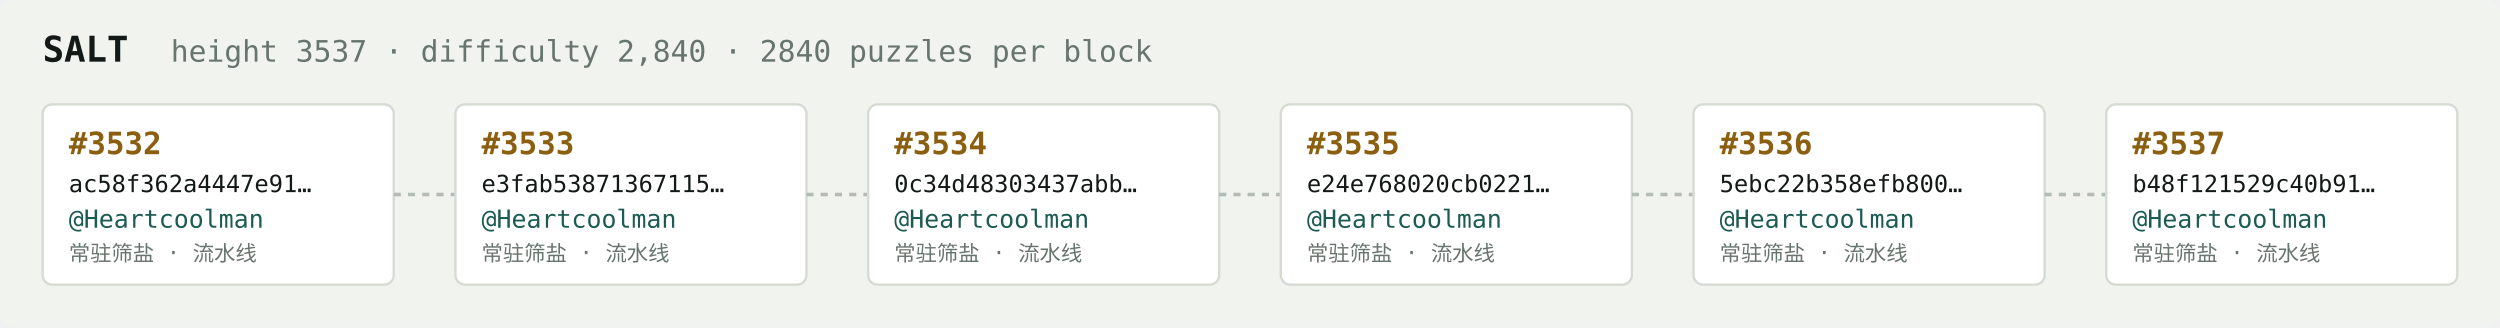
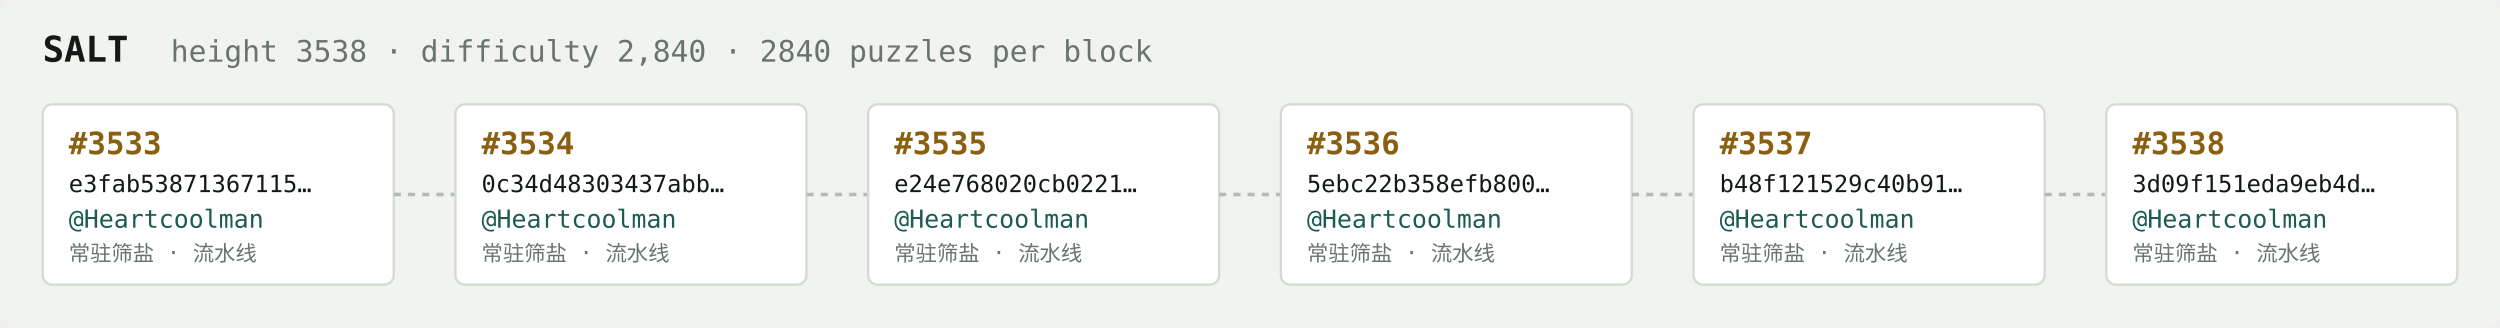
<svg xmlns="http://www.w3.org/2000/svg" width="1054" height="138" viewBox="0 0 1054 138" font-family="ui-monospace,SFMono-Regular,Menlo,monospace">
  <rect fill="#f1f3ef" width="1054" height="138" rx="6" />
  <text x="18" y="26" fill="#121916" font-size="15" font-weight="700">SALT</text>
-   <text x="72" y="26" fill="#68746e" font-size="12.5">height 3537 · difficulty 2,840 · 2840 puzzles per block</text>
+   <text x="72" y="26" fill="#68746e" font-size="12.5">height 3538 · difficulty 2,840 · 2840 puzzles per block</text>
  <rect x="18" y="44" width="148" height="76" rx="4" fill="#ffffff" stroke="#d5dbd2" stroke-width="1" />
-   <text x="29" y="65" fill="#8a5f10" font-size="13" font-weight="700">#3532</text>
-   <text x="29" y="81" fill="#121916" font-size="10">ac58f362a4447e91…</text>
+   <text x="29" y="65" fill="#8a5f10" font-size="13" font-weight="700">#3533</text>
+   <text x="29" y="81" fill="#121916" font-size="10">e3fab53871367115…</text>
  <text x="29" y="96" fill="#1c5b52" font-size="10.5">@Heartcoolman</text>
  <text x="29" y="110" fill="#68746e" font-size="9">常驻筛盐 · 流水线</text>
  <line x1="166" y1="82.0" x2="192" y2="82.0" stroke="#b3bcb4" stroke-width="1.5" stroke-dasharray="3 3" />
  <rect x="192" y="44" width="148" height="76" rx="4" fill="#ffffff" stroke="#d5dbd2" stroke-width="1" />
-   <text x="203" y="65" fill="#8a5f10" font-size="13" font-weight="700">#3533</text>
-   <text x="203" y="81" fill="#121916" font-size="10">e3fab53871367115…</text>
+   <text x="203" y="65" fill="#8a5f10" font-size="13" font-weight="700">#3534</text>
+   <text x="203" y="81" fill="#121916" font-size="10">0c34d48303437abb…</text>
  <text x="203" y="96" fill="#1c5b52" font-size="10.5">@Heartcoolman</text>
  <text x="203" y="110" fill="#68746e" font-size="9">常驻筛盐 · 流水线</text>
  <line x1="340" y1="82.0" x2="366" y2="82.0" stroke="#b3bcb4" stroke-width="1.5" stroke-dasharray="3 3" />
  <rect x="366" y="44" width="148" height="76" rx="4" fill="#ffffff" stroke="#d5dbd2" stroke-width="1" />
-   <text x="377" y="65" fill="#8a5f10" font-size="13" font-weight="700">#3534</text>
-   <text x="377" y="81" fill="#121916" font-size="10">0c34d48303437abb…</text>
+   <text x="377" y="65" fill="#8a5f10" font-size="13" font-weight="700">#3535</text>
+   <text x="377" y="81" fill="#121916" font-size="10">e24e768020cb0221…</text>
  <text x="377" y="96" fill="#1c5b52" font-size="10.5">@Heartcoolman</text>
  <text x="377" y="110" fill="#68746e" font-size="9">常驻筛盐 · 流水线</text>
  <line x1="514" y1="82.0" x2="540" y2="82.0" stroke="#b3bcb4" stroke-width="1.5" stroke-dasharray="3 3" />
  <rect x="540" y="44" width="148" height="76" rx="4" fill="#ffffff" stroke="#d5dbd2" stroke-width="1" />
-   <text x="551" y="65" fill="#8a5f10" font-size="13" font-weight="700">#3535</text>
-   <text x="551" y="81" fill="#121916" font-size="10">e24e768020cb0221…</text>
+   <text x="551" y="65" fill="#8a5f10" font-size="13" font-weight="700">#3536</text>
+   <text x="551" y="81" fill="#121916" font-size="10">5ebc22b358efb800…</text>
  <text x="551" y="96" fill="#1c5b52" font-size="10.5">@Heartcoolman</text>
  <text x="551" y="110" fill="#68746e" font-size="9">常驻筛盐 · 流水线</text>
  <line x1="688" y1="82.0" x2="714" y2="82.0" stroke="#b3bcb4" stroke-width="1.5" stroke-dasharray="3 3" />
  <rect x="714" y="44" width="148" height="76" rx="4" fill="#ffffff" stroke="#d5dbd2" stroke-width="1" />
-   <text x="725" y="65" fill="#8a5f10" font-size="13" font-weight="700">#3536</text>
-   <text x="725" y="81" fill="#121916" font-size="10">5ebc22b358efb800…</text>
+   <text x="725" y="65" fill="#8a5f10" font-size="13" font-weight="700">#3537</text>
+   <text x="725" y="81" fill="#121916" font-size="10">b48f121529c40b91…</text>
  <text x="725" y="96" fill="#1c5b52" font-size="10.5">@Heartcoolman</text>
  <text x="725" y="110" fill="#68746e" font-size="9">常驻筛盐 · 流水线</text>
  <line x1="862" y1="82.0" x2="888" y2="82.0" stroke="#b3bcb4" stroke-width="1.5" stroke-dasharray="3 3" />
  <rect x="888" y="44" width="148" height="76" rx="4" fill="#ffffff" stroke="#d5dbd2" stroke-width="1" />
-   <text x="899" y="65" fill="#8a5f10" font-size="13" font-weight="700">#3537</text>
-   <text x="899" y="81" fill="#121916" font-size="10">b48f121529c40b91…</text>
+   <text x="899" y="65" fill="#8a5f10" font-size="13" font-weight="700">#3538</text>
+   <text x="899" y="81" fill="#121916" font-size="10">3d09f151eda9eb4d…</text>
  <text x="899" y="96" fill="#1c5b52" font-size="10.5">@Heartcoolman</text>
  <text x="899" y="110" fill="#68746e" font-size="9">常驻筛盐 · 流水线</text>
</svg>
